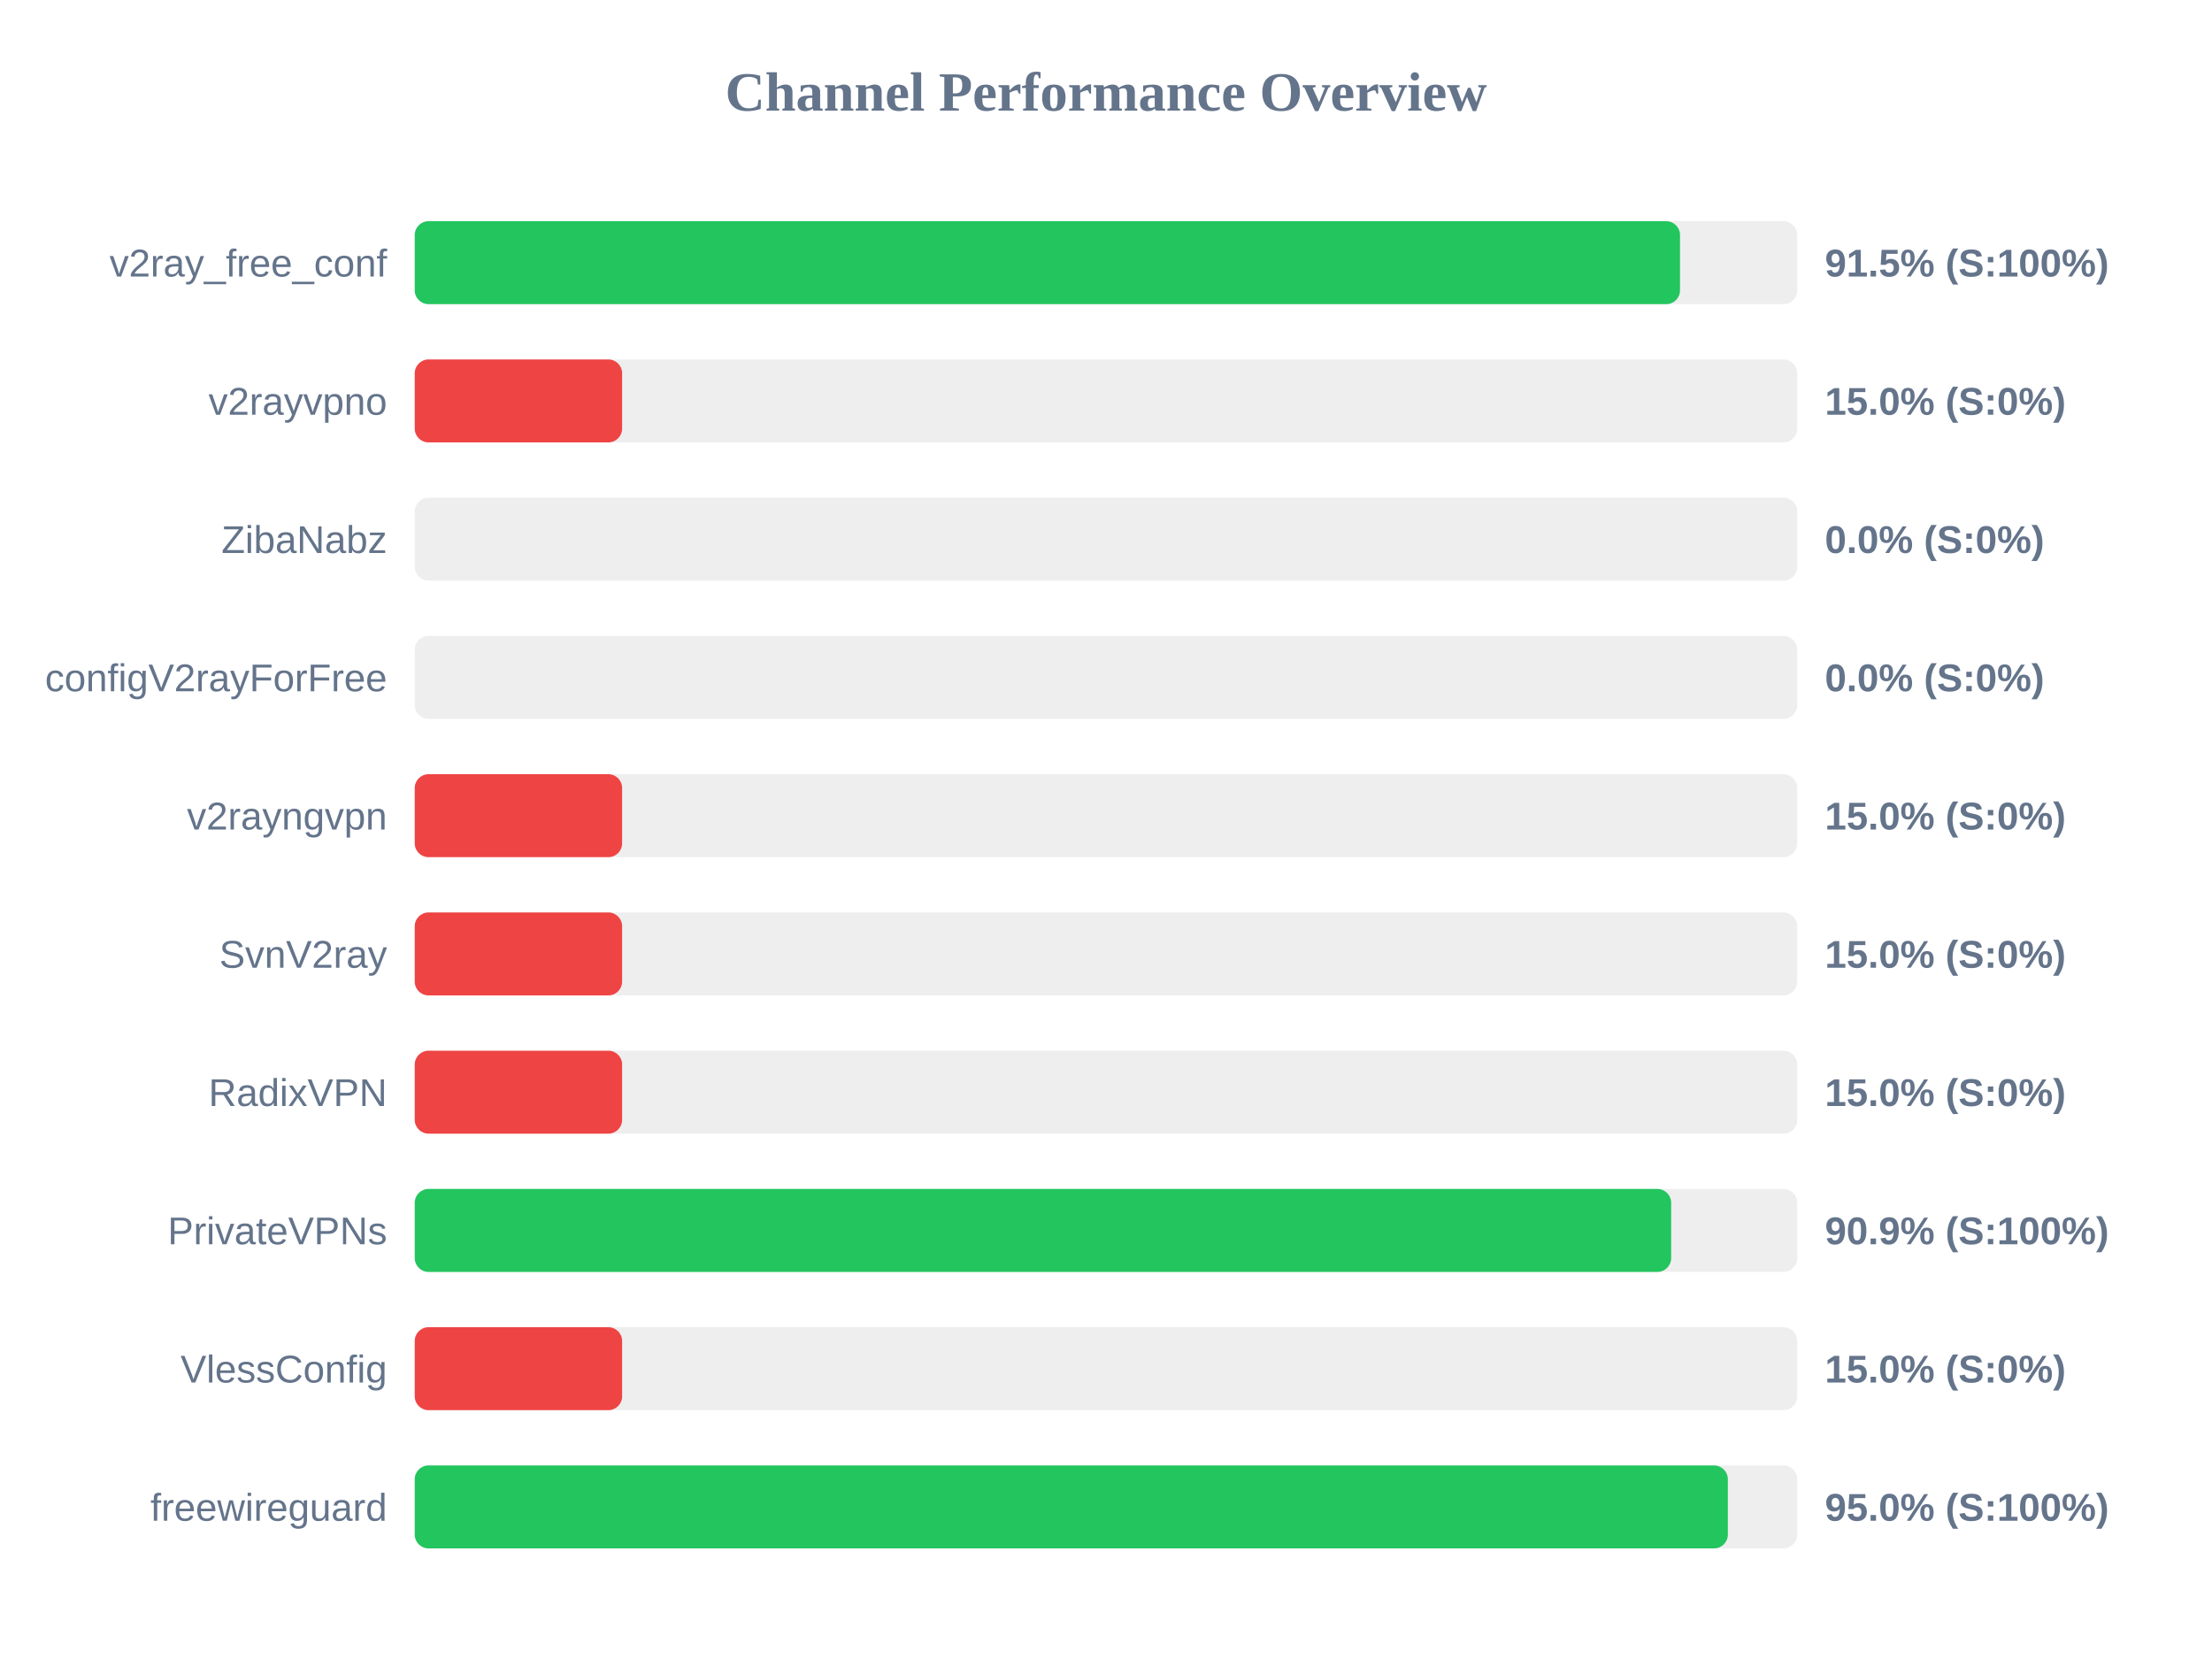
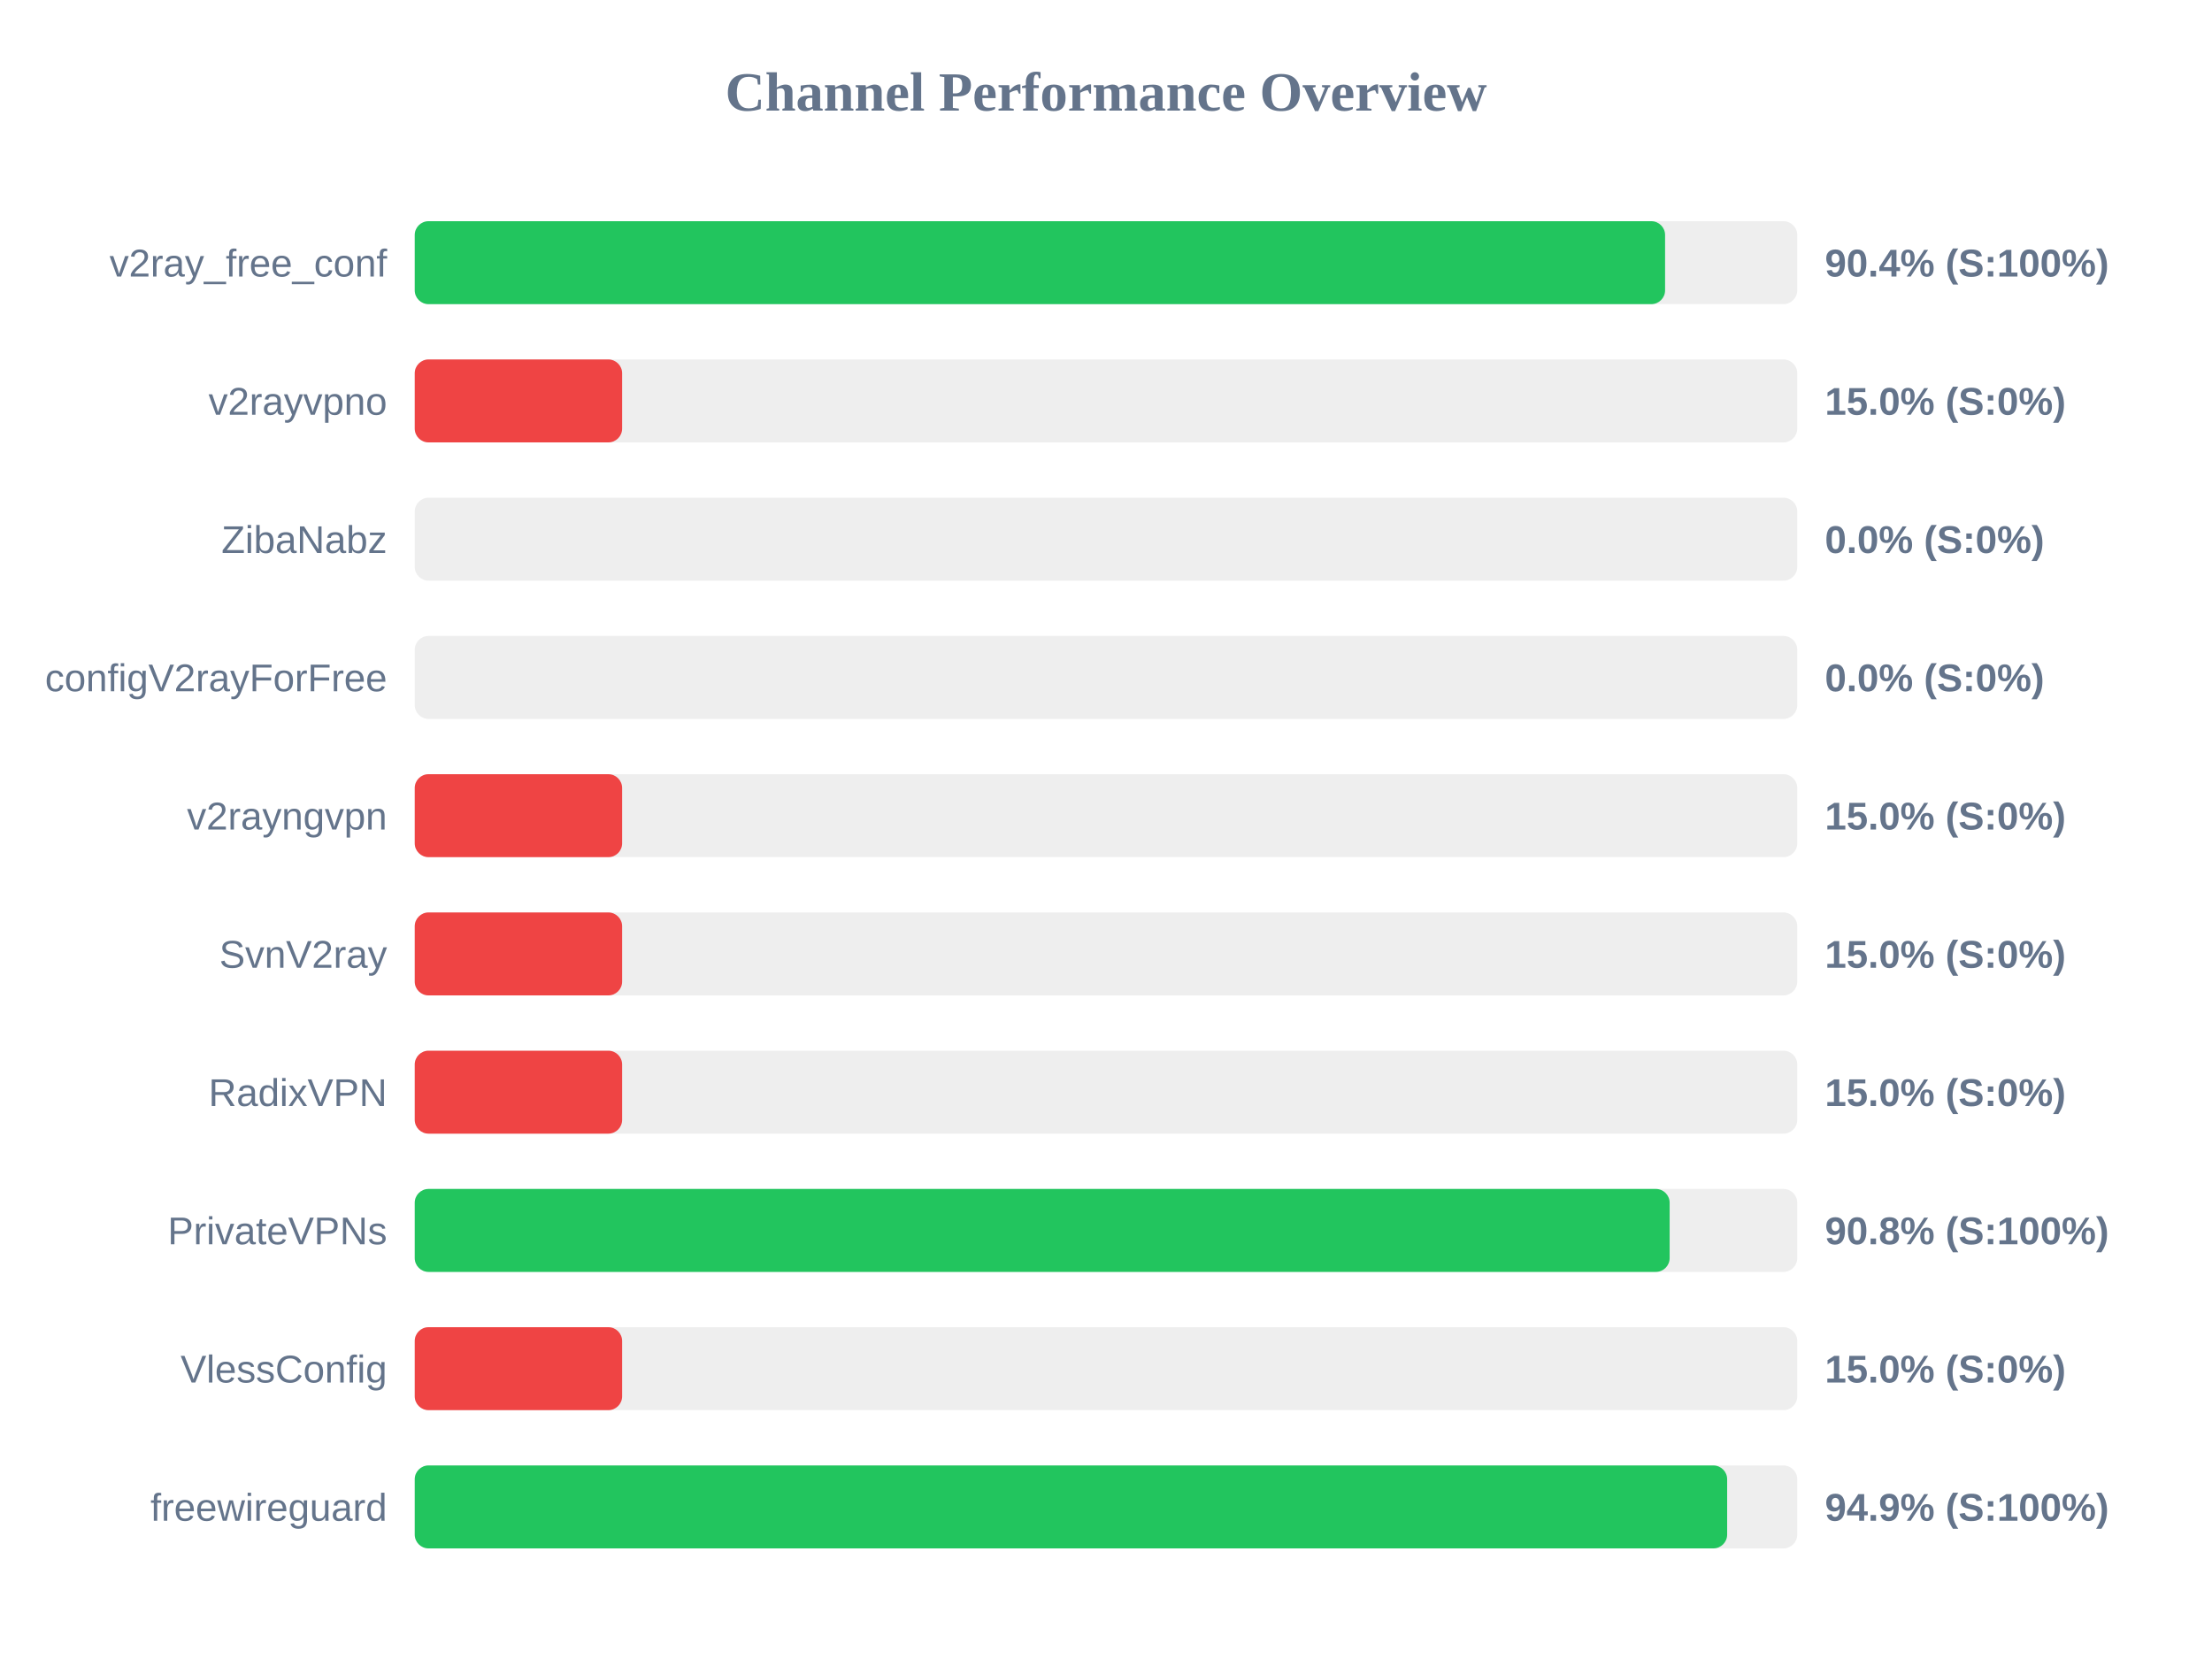
<svg xmlns="http://www.w3.org/2000/svg" width="800" height="600" version="1.1">
  <style>
        .row { font: 14px Arial; fill: #64748b; }
        .score { font: bold 14px Arial; fill: #64748b; }
    </style>
  <text x="400" y="40" text-anchor="middle" font-size="20px" font-weight="bold" fill="#64748b">Channel Performance Overview</text>
  <rect x="150" y="80" width="500" height="30" fill="#eee" rx="5" />
-   <rect x="150" y="80" width="457.6" height="30" fill="#22c55e" rx="5" />
+   <rect x="150" y="80" width="452.2" height="30" fill="#22c55e" rx="5" />
  <text x="140" y="100" text-anchor="end" class="row">v2ray_free_conf</text>
-   <text x="660" y="100" text-anchor="start" class="score">91.5% (S:100%)</text>
+   <text x="660" y="100" text-anchor="start" class="score">90.4% (S:100%)</text>
  <rect x="150" y="130" width="500" height="30" fill="#eee" rx="5" />
  <rect x="150" y="130" width="75.0" height="30" fill="#ef4444" rx="5" />
  <text x="140" y="150" text-anchor="end" class="row">v2rayvpno</text>
  <text x="660" y="150" text-anchor="start" class="score">15.0% (S:0%)</text>
  <rect x="150" y="180" width="500" height="30" fill="#eee" rx="5" />
  <rect x="150" y="180" width="0.0" height="30" fill="#ef4444" rx="5" />
  <text x="140" y="200" text-anchor="end" class="row">ZibaNabz</text>
  <text x="660" y="200" text-anchor="start" class="score">0.0% (S:0%)</text>
  <rect x="150" y="230" width="500" height="30" fill="#eee" rx="5" />
  <rect x="150" y="230" width="0.0" height="30" fill="#ef4444" rx="5" />
  <text x="140" y="250" text-anchor="end" class="row">configV2rayForFree</text>
  <text x="660" y="250" text-anchor="start" class="score">0.0% (S:0%)</text>
  <rect x="150" y="280" width="500" height="30" fill="#eee" rx="5" />
  <rect x="150" y="280" width="75.0" height="30" fill="#ef4444" rx="5" />
  <text x="140" y="300" text-anchor="end" class="row">v2rayngvpn</text>
  <text x="660" y="300" text-anchor="start" class="score">15.0% (S:0%)</text>
  <rect x="150" y="330" width="500" height="30" fill="#eee" rx="5" />
  <rect x="150" y="330" width="75.0" height="30" fill="#ef4444" rx="5" />
  <text x="140" y="350" text-anchor="end" class="row">SvnV2ray</text>
  <text x="660" y="350" text-anchor="start" class="score">15.0% (S:0%)</text>
  <rect x="150" y="380" width="500" height="30" fill="#eee" rx="5" />
  <rect x="150" y="380" width="75.0" height="30" fill="#ef4444" rx="5" />
  <text x="140" y="400" text-anchor="end" class="row">RadixVPN</text>
  <text x="660" y="400" text-anchor="start" class="score">15.0% (S:0%)</text>
  <rect x="150" y="430" width="500" height="30" fill="#eee" rx="5" />
-   <rect x="150" y="430" width="454.4" height="30" fill="#22c55e" rx="5" />
+   <rect x="150" y="430" width="453.85" height="30" fill="#22c55e" rx="5" />
  <text x="140" y="450" text-anchor="end" class="row">PrivateVPNs</text>
-   <text x="660" y="450" text-anchor="start" class="score">90.9% (S:100%)</text>
+   <text x="660" y="450" text-anchor="start" class="score">90.8% (S:100%)</text>
  <rect x="150" y="480" width="500" height="30" fill="#eee" rx="5" />
  <rect x="150" y="480" width="75.0" height="30" fill="#ef4444" rx="5" />
  <text x="140" y="500" text-anchor="end" class="row">VlessConfig</text>
  <text x="660" y="500" text-anchor="start" class="score">15.0% (S:0%)</text>
  <rect x="150" y="530" width="500" height="30" fill="#eee" rx="5" />
-   <rect x="150" y="530" width="474.9" height="30" fill="#22c55e" rx="5" />
+   <rect x="150" y="530" width="474.65" height="30" fill="#22c55e" rx="5" />
  <text x="140" y="550" text-anchor="end" class="row">freewireguard</text>
-   <text x="660" y="550" text-anchor="start" class="score">95.0% (S:100%)</text>
+   <text x="660" y="550" text-anchor="start" class="score">94.9% (S:100%)</text>
</svg>
